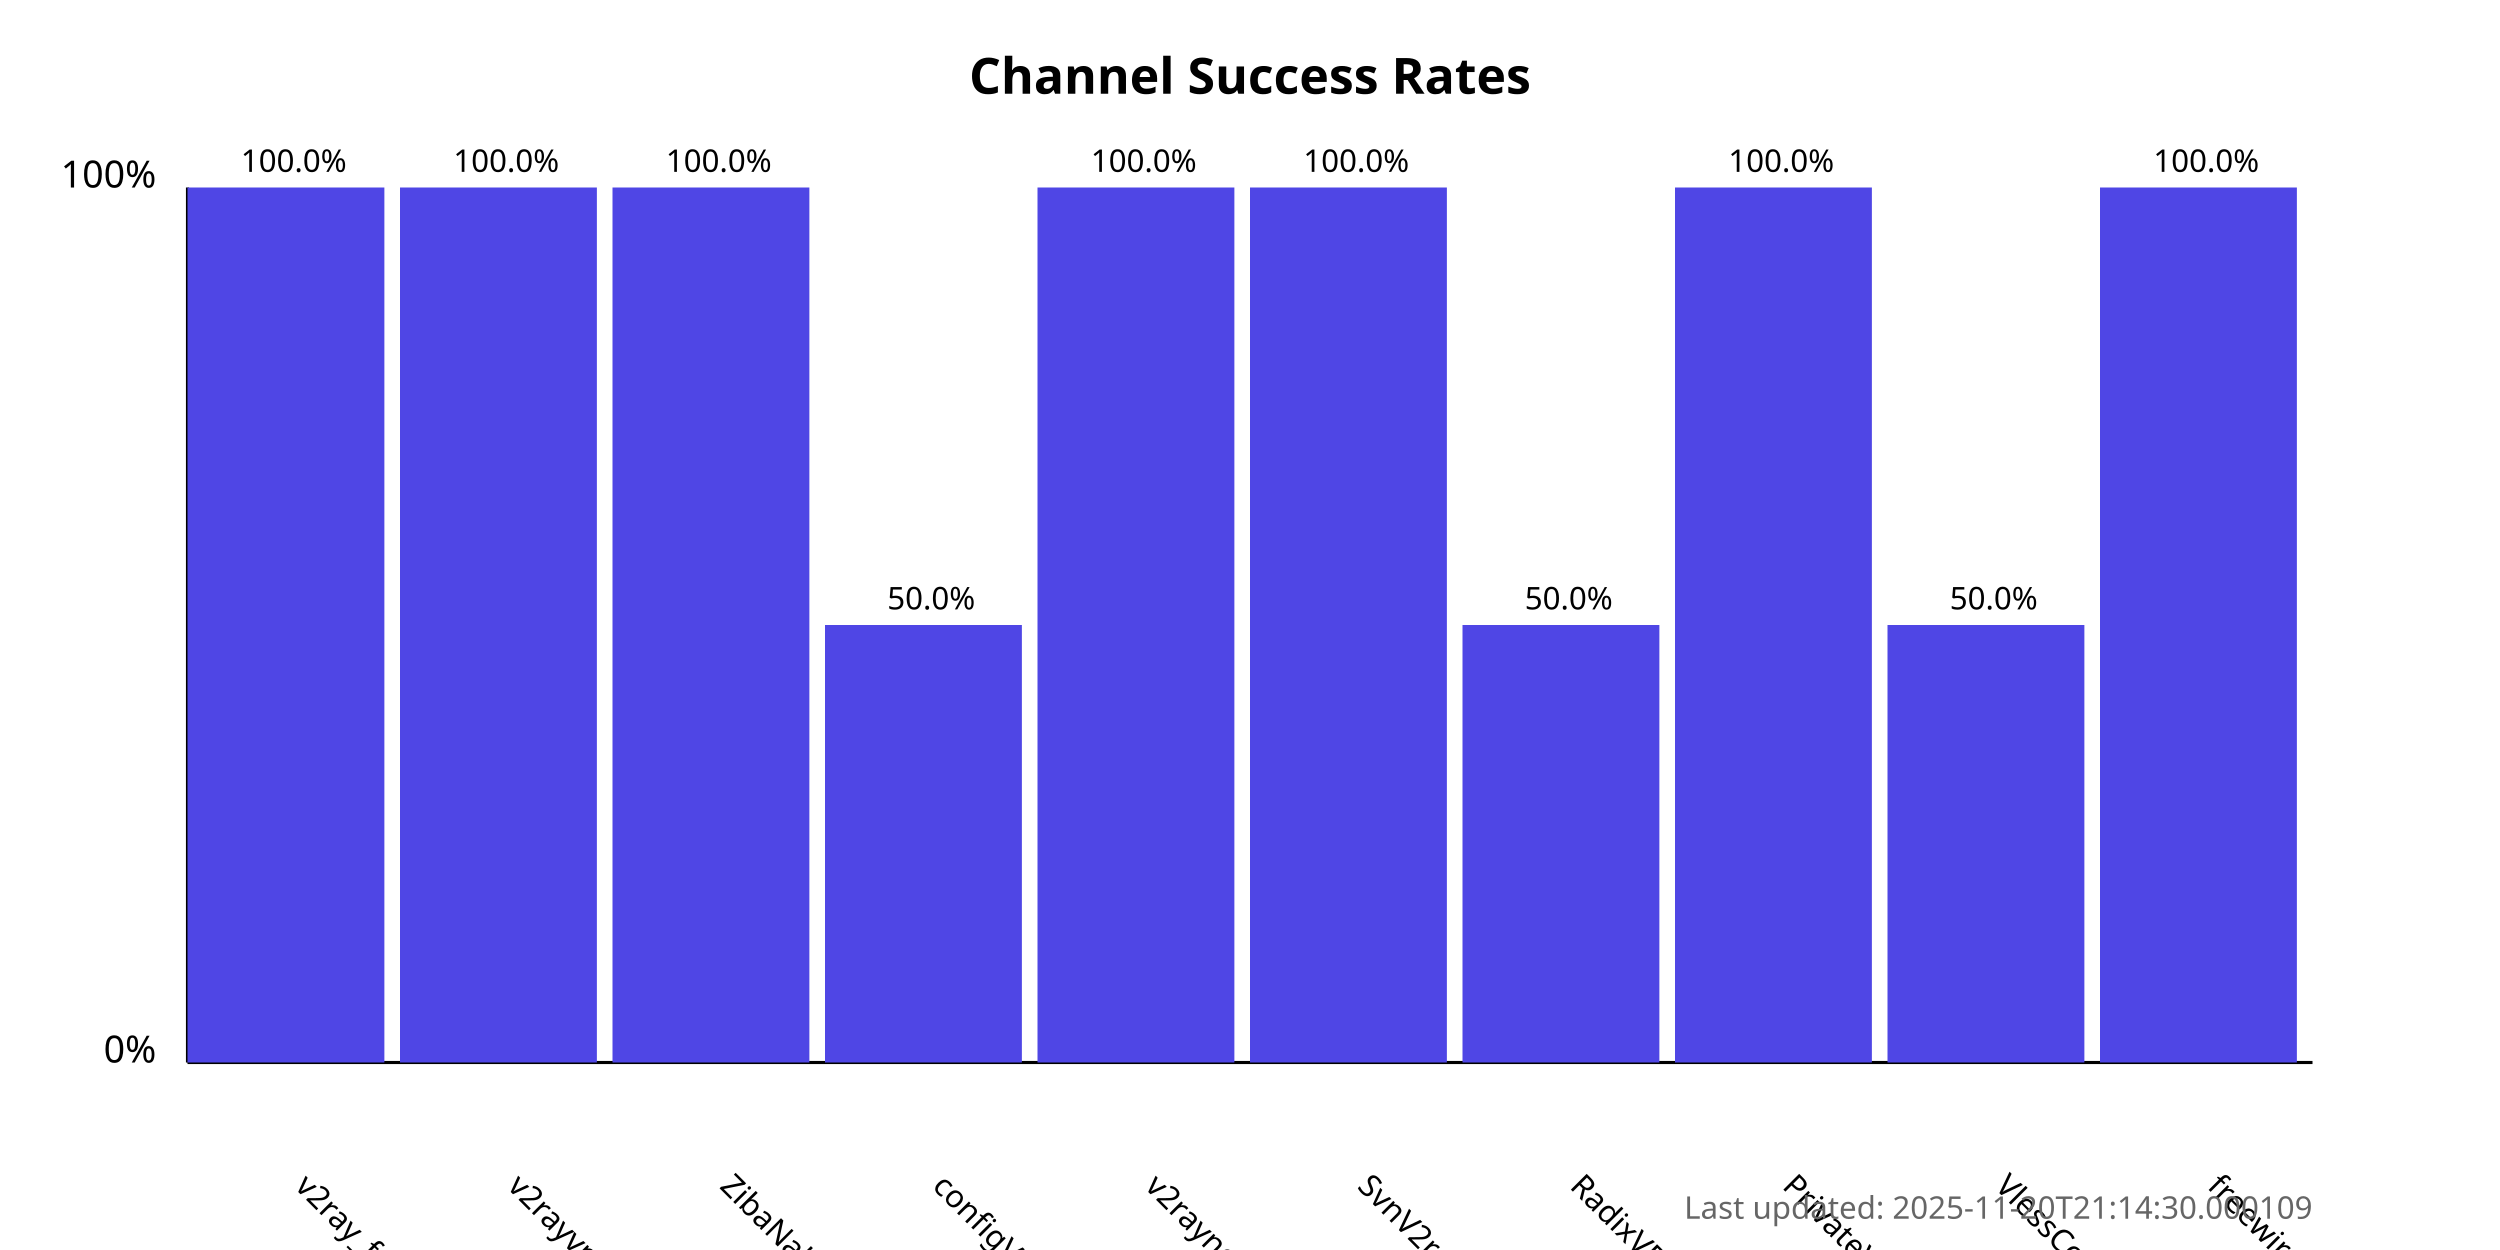
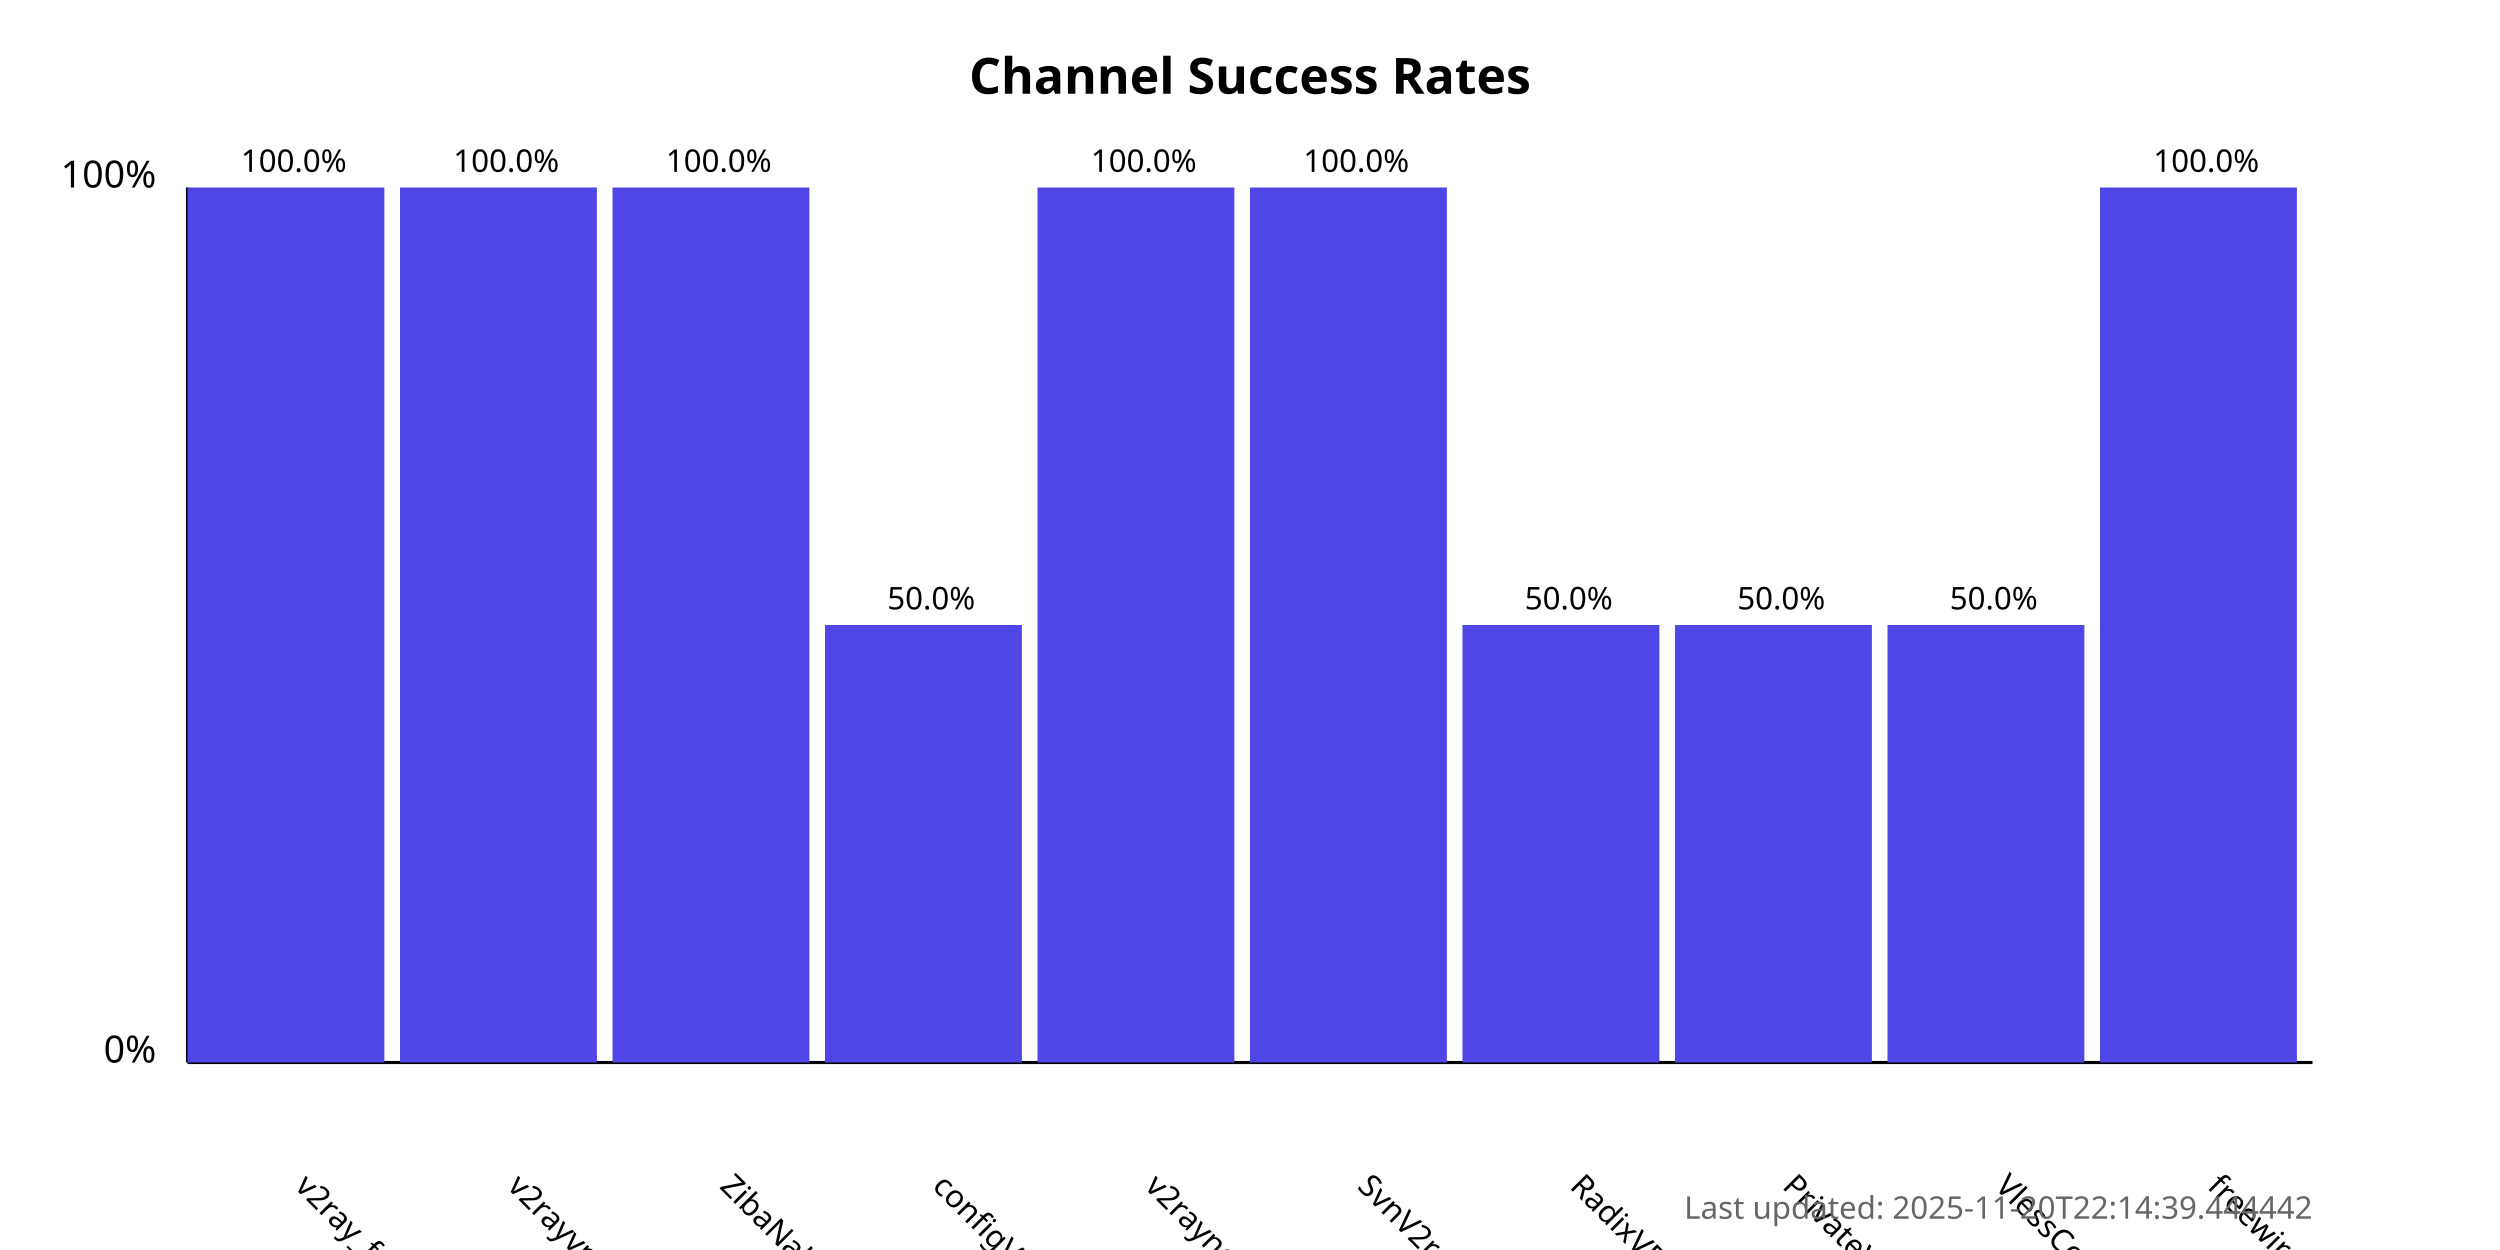
<svg xmlns="http://www.w3.org/2000/svg" width="800" height="400">
  <style>
            .chart-title { font: bold 16px sans-serif; }
            .axis-label { font: 12px sans-serif; }
            .tick-label { font: 10px sans-serif; }
            .bar { fill: #4f46e5; }
            .bar:hover { fill: #6366f1; }
            .timestamp { font: 10px sans-serif; fill: #666; }
        </style>
  <text x="400.0" y="30" text-anchor="middle" class="chart-title">
            Channel Success Rates
        </text>
  <line x1="60" y1="340" x2="60" y2="60" stroke="black" stroke-width="1" />
  <line x1="60" y1="340" x2="740" y2="340" stroke="black" stroke-width="1" />
  <text x="50" y="340" text-anchor="end" class="axis-label">0%</text>
  <text x="50" y="60" text-anchor="end" class="axis-label">100%</text>
  <g>
    <rect x="60" y="60.0" width="63.0" height="280.0" class="bar" />
    <text x="94.0" y="380" transform="rotate(45, 94.0, 380)" text-anchor="start" class="tick-label">
                v2ray_free_conf
            </text>
    <text x="94.0" y="55.0" text-anchor="middle" class="tick-label">
                100.0%
            </text>
  </g>
  <g>
    <rect x="128.0" y="60.0" width="63.0" height="280.0" class="bar" />
    <text x="162.0" y="380" transform="rotate(45, 162.0, 380)" text-anchor="start" class="tick-label">
                v2rayvpno
            </text>
    <text x="162.0" y="55.0" text-anchor="middle" class="tick-label">
                100.0%
            </text>
  </g>
  <g>
    <rect x="196.0" y="60.0" width="63.0" height="280.0" class="bar" />
    <text x="230.0" y="380" transform="rotate(45, 230.0, 380)" text-anchor="start" class="tick-label">
                ZibaNabz
            </text>
    <text x="230.0" y="55.0" text-anchor="middle" class="tick-label">
                100.0%
            </text>
  </g>
  <g>
    <rect x="264.0" y="200.0" width="63.0" height="140.0" class="bar" />
    <text x="298.0" y="380" transform="rotate(45, 298.0, 380)" text-anchor="start" class="tick-label">
                configV2rayForFree
            </text>
    <text x="298.0" y="195.0" text-anchor="middle" class="tick-label">
                50.0%
            </text>
  </g>
  <g>
    <rect x="332.0" y="60.0" width="63.0" height="280.0" class="bar" />
    <text x="366.0" y="380" transform="rotate(45, 366.0, 380)" text-anchor="start" class="tick-label">
                v2rayngvpn
            </text>
    <text x="366.0" y="55.0" text-anchor="middle" class="tick-label">
                100.0%
            </text>
  </g>
  <g>
    <rect x="400.0" y="60.0" width="63.0" height="280.0" class="bar" />
    <text x="434.0" y="380" transform="rotate(45, 434.0, 380)" text-anchor="start" class="tick-label">
                SvnV2ray
            </text>
    <text x="434.0" y="55.0" text-anchor="middle" class="tick-label">
                100.0%
            </text>
  </g>
  <g>
    <rect x="468.0" y="200.0" width="63.0" height="140.0" class="bar" />
    <text x="502.0" y="380" transform="rotate(45, 502.0, 380)" text-anchor="start" class="tick-label">
                RadixVPN
            </text>
    <text x="502.0" y="195.0" text-anchor="middle" class="tick-label">
                50.0%
            </text>
  </g>
  <g>
-     <rect x="536.0" y="60.0" width="63.0" height="280.0" class="bar" />
+     <rect x="536.0" y="200.0" width="63.0" height="140.0" class="bar" />
    <text x="570.0" y="380" transform="rotate(45, 570.0, 380)" text-anchor="start" class="tick-label">
                PrivateVPNs
            </text>
-     <text x="570.0" y="55.0" text-anchor="middle" class="tick-label">
-                 100.0%
+     <text x="570.0" y="195.0" text-anchor="middle" class="tick-label">
+                 50.0%
            </text>
  </g>
  <g>
    <rect x="604.0" y="200.0" width="63.0" height="140.0" class="bar" />
    <text x="638.0" y="380" transform="rotate(45, 638.0, 380)" text-anchor="start" class="tick-label">
                VlessConfig
            </text>
    <text x="638.0" y="195.0" text-anchor="middle" class="tick-label">
                50.0%
            </text>
  </g>
  <g>
    <rect x="672.0" y="60.0" width="63.0" height="280.0" class="bar" />
    <text x="706.0" y="380" transform="rotate(45, 706.0, 380)" text-anchor="start" class="tick-label">
                freewireguard
            </text>
    <text x="706.0" y="55.0" text-anchor="middle" class="tick-label">
                100.0%
            </text>
  </g>
  <text x="740" y="390" text-anchor="end" class="timestamp">
-             Last updated: 2025-11-20T21:14:30.000109
+             Last updated: 2025-11-20T22:14:39.444442
        </text>
</svg>
